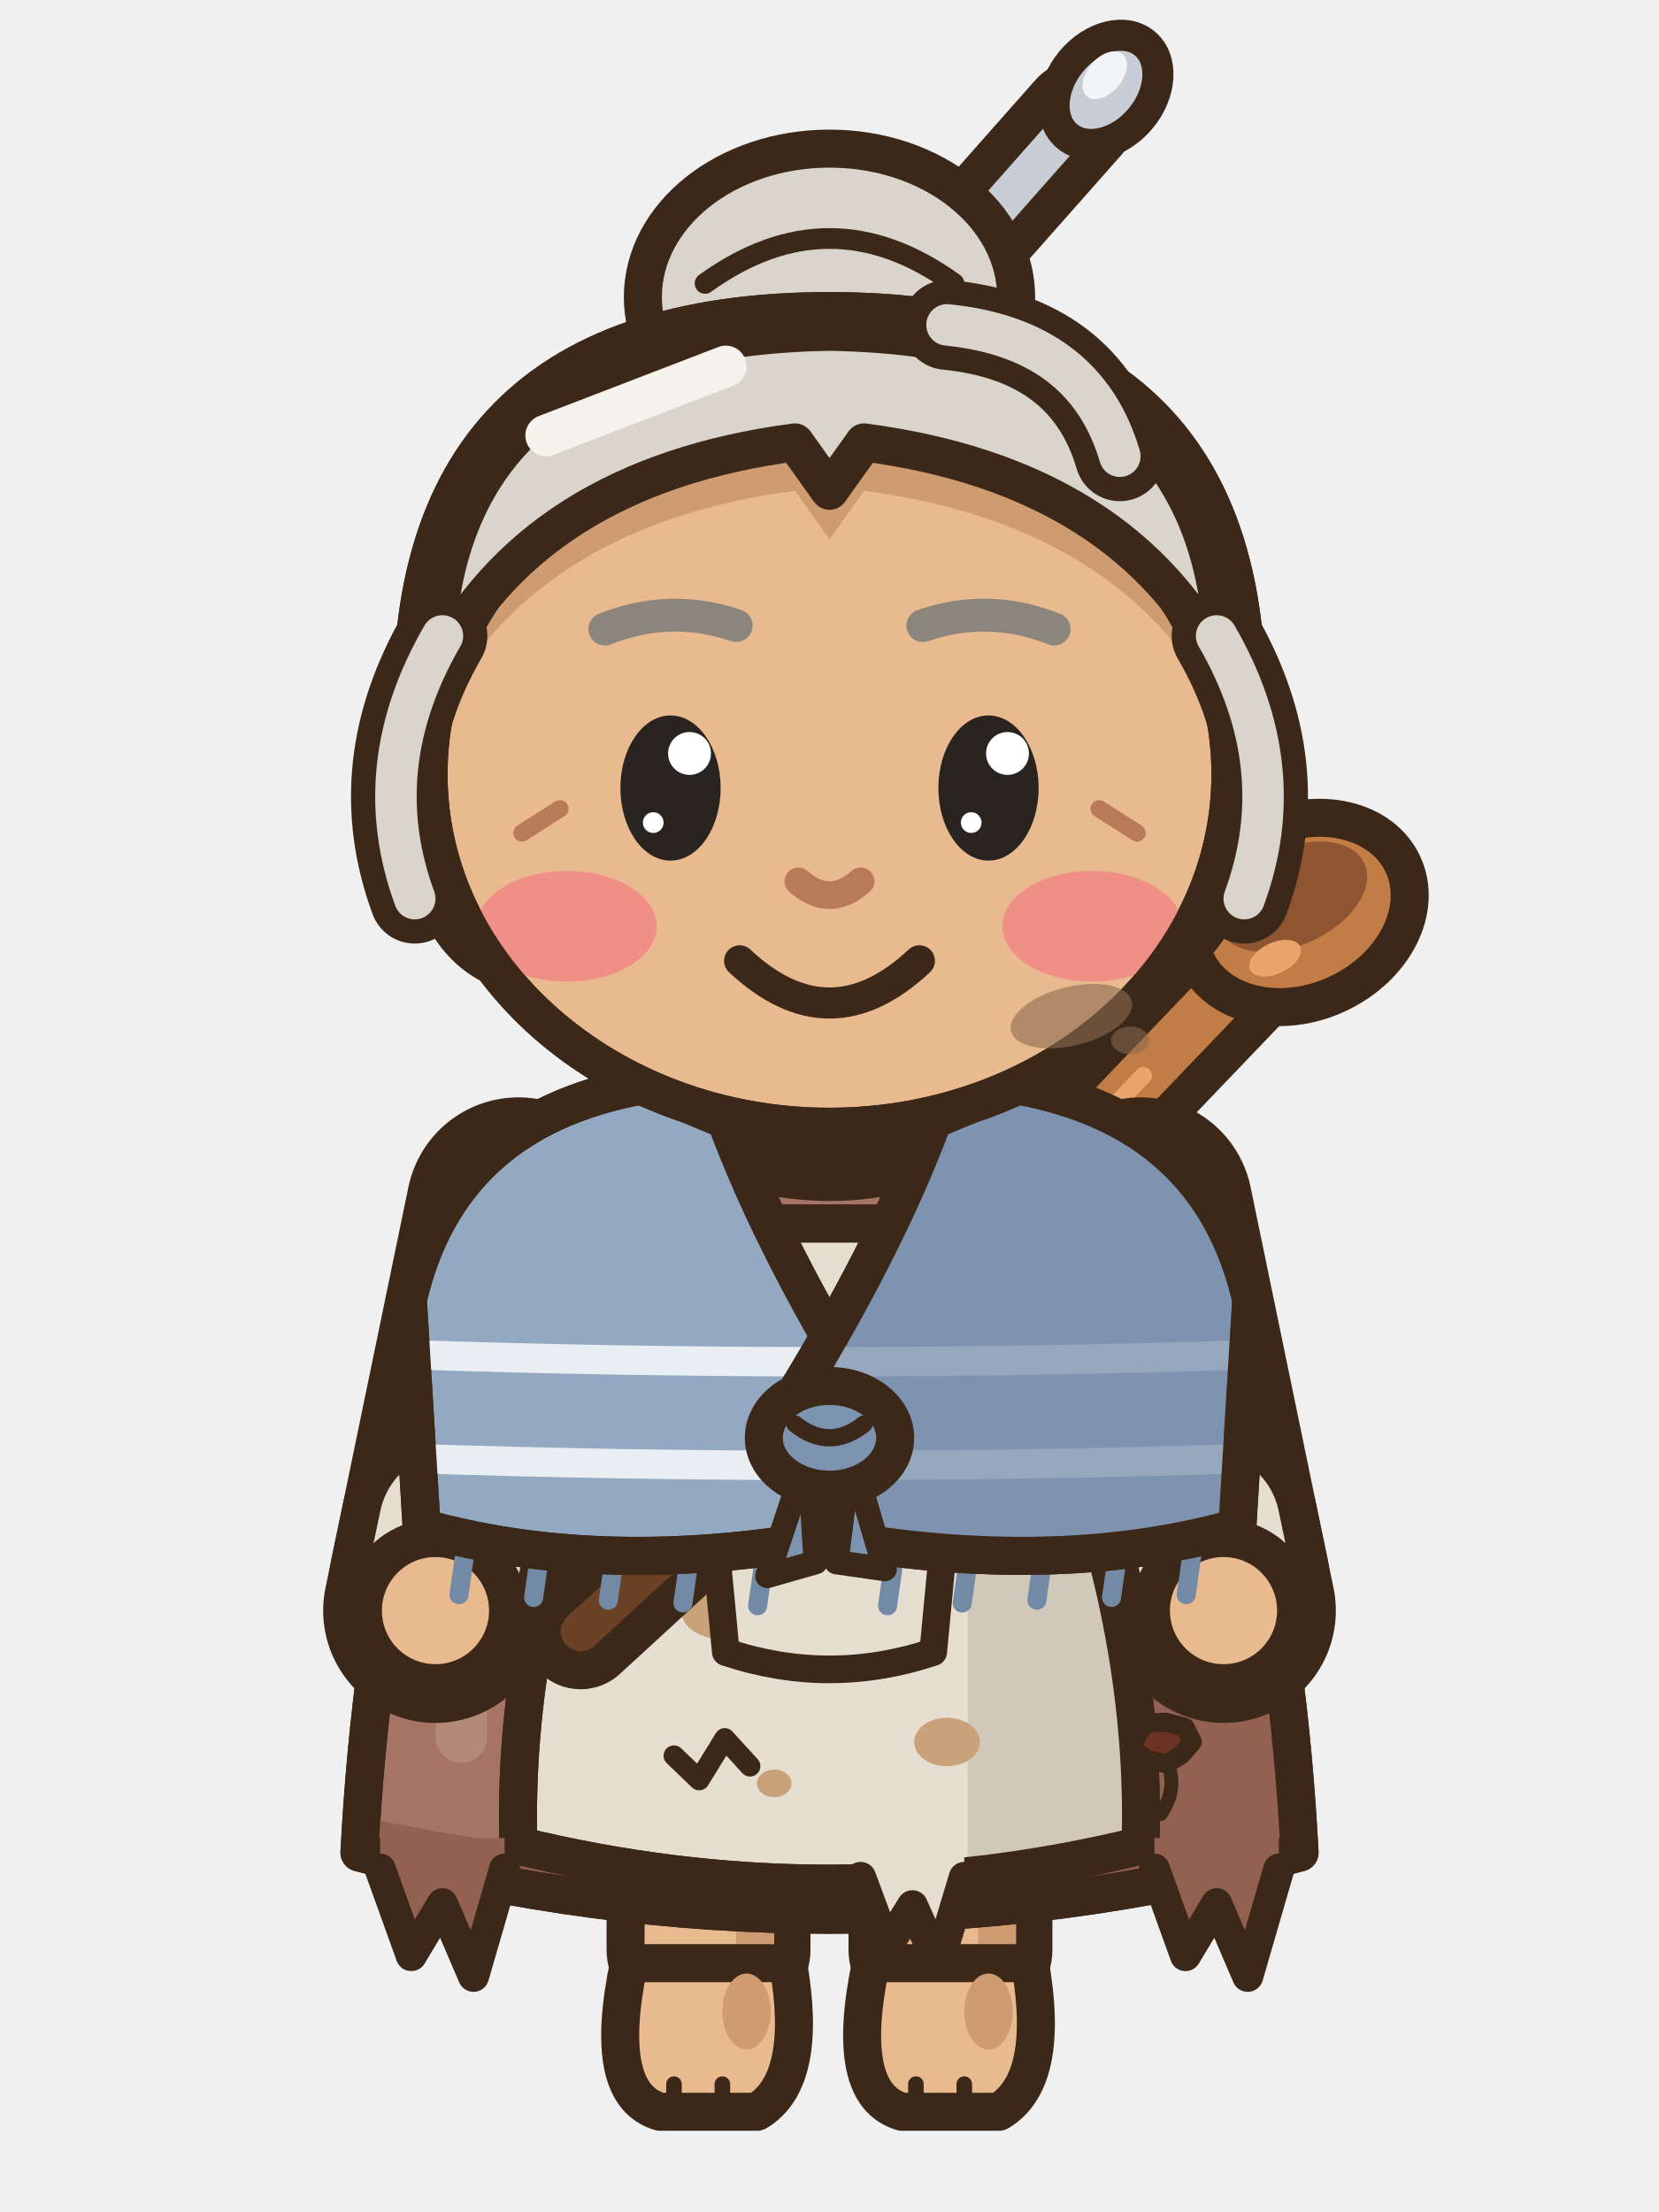
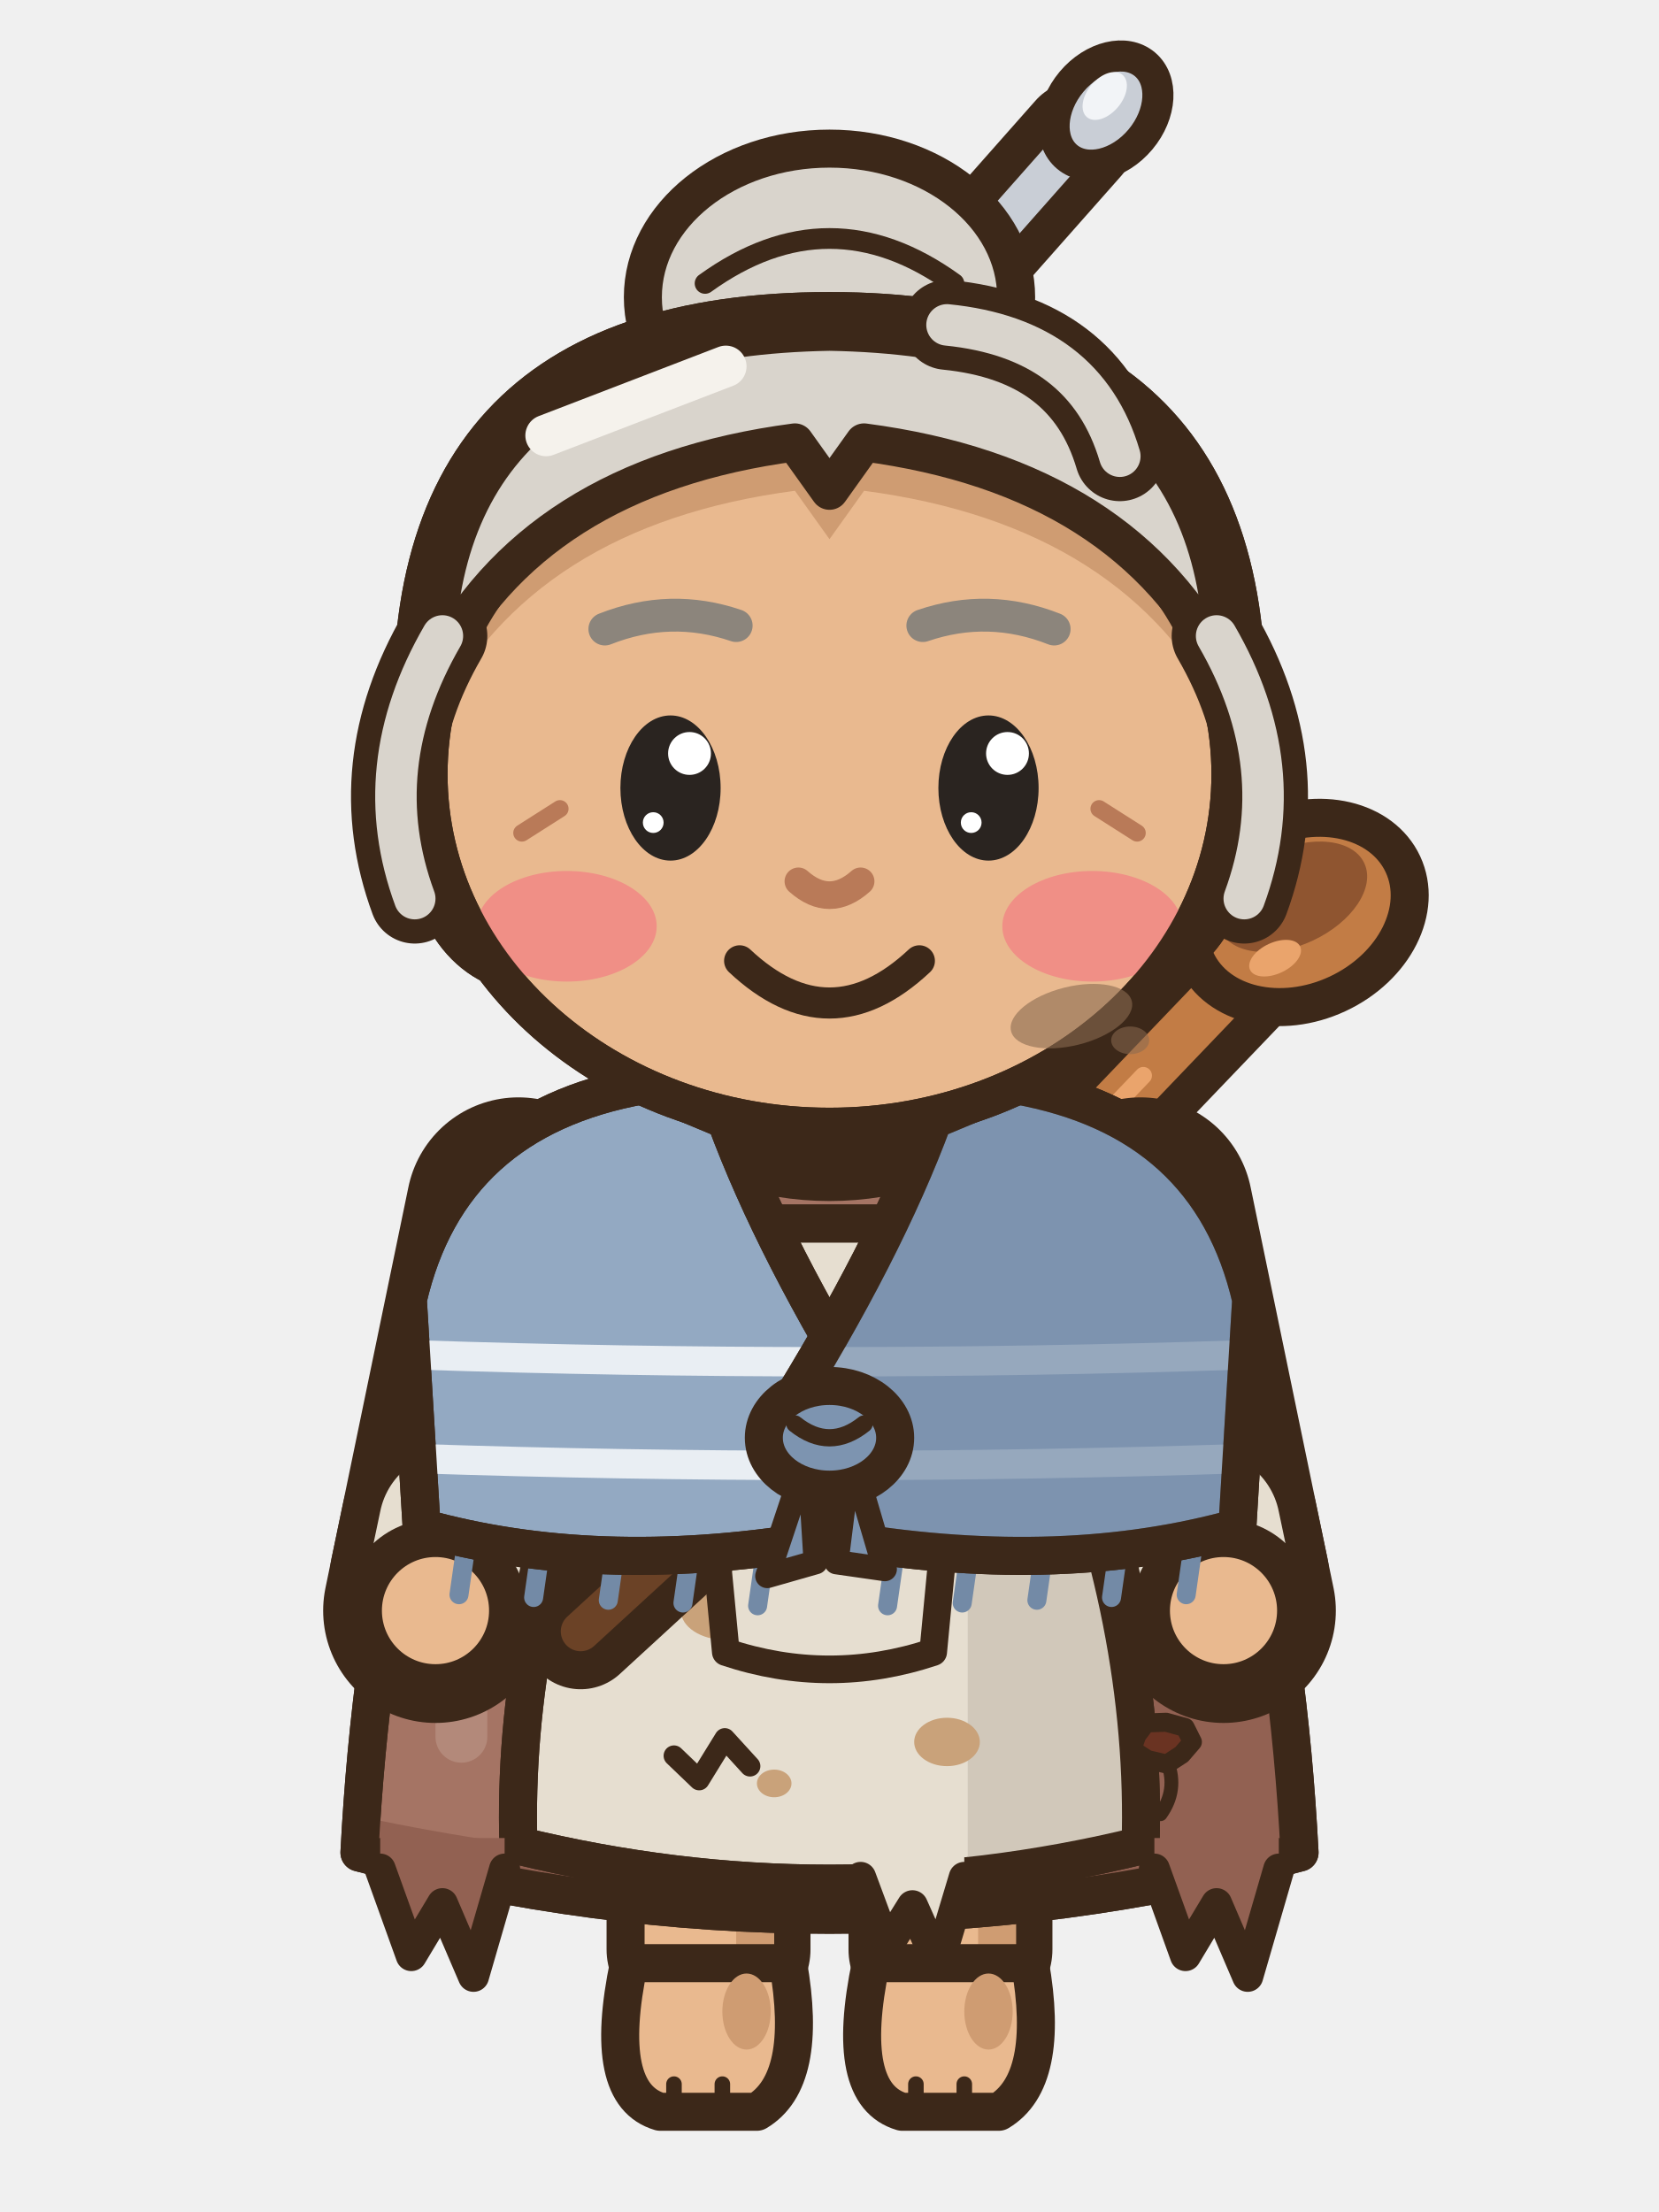
<svg xmlns="http://www.w3.org/2000/svg" width="48" height="64" viewBox="0 0 48 64">
  <g transform="translate(0 0)">
    <line x1="15" y1="50" x2="37.6" y2="26.4" stroke="#3C2819" stroke-width="3.7" stroke-linecap="round" />
    <line x1="15" y1="50" x2="37.6" y2="26.4" stroke="#C27C45" stroke-width="1.5" stroke-linecap="round" />
    <line x1="17.26" y1="47.64" x2="33.08" y2="31.12" stroke="#EAA46C" stroke-width="0.5" stroke-linecap="round" />
    <g transform="rotate(-25 37.6 26.4)">
      <ellipse cx="37.6" cy="26.4" rx="3.3" ry="2.6" fill="#C27C45" stroke="#3C2819" stroke-width="1.1" stroke-linejoin="round" stroke-linecap="round" />
      <ellipse cx="37.6" cy="25.9" rx="2.3" ry="1.4" fill="#8F5530" stroke="none" />
      <ellipse cx="36.4" cy="27.3" rx="0.8" ry="0.45" fill="#EAA46C" stroke="none" />
    </g>
    <rect x="25.1" y="50" width="4.8" height="8" rx="1.6" fill="#E9B98F" stroke="#3C2819" stroke-width="1.1" stroke-linejoin="round" stroke-linecap="round" />
    <rect x="28.3" y="50.6" width="1.1" height="6.4" rx="0.5" fill="#CF9C72" />
    <path d="M25.2,56.8 L29.8,56.8 Q30.4,60.2 28.9,61.1 L26.1,61.1 Q24.4,60.6 25.2,56.8 Z" fill="#E9B98F" stroke="#3C2819" stroke-width="1.1" stroke-linejoin="round" stroke-linecap="round" />
    <ellipse cx="28.6" cy="58.2" rx="0.7" ry="1.1" fill="#CF9C72" stroke="none" />
    <line x1="26.5" y1="60.3" x2="26.5" y2="60.9" stroke="#3C2819" stroke-width="0.45" stroke-linecap="round" />
    <line x1="27.9" y1="60.3" x2="27.9" y2="60.9" stroke="#3C2819" stroke-width="0.45" stroke-linecap="round" />
    <rect x="18.1" y="50" width="4.8" height="8" rx="1.6" fill="#E9B98F" stroke="#3C2819" stroke-width="1.1" stroke-linejoin="round" stroke-linecap="round" />
    <rect x="21.3" y="50.6" width="1.1" height="6.4" rx="0.5" fill="#CF9C72" />
    <path d="M18.2,56.8 L22.8,56.8 Q23.4,60.2 21.9,61.1 L19.1,61.1 Q17.4,60.6 18.2,56.8 Z" fill="#E9B98F" stroke="#3C2819" stroke-width="1.1" stroke-linejoin="round" stroke-linecap="round" />
    <ellipse cx="21.6" cy="58.2" rx="0.7" ry="1.1" fill="#CF9C72" stroke="none" />
    <line x1="19.5" y1="60.3" x2="19.5" y2="60.9" stroke="#3C2819" stroke-width="0.45" stroke-linecap="round" />
    <line x1="20.9" y1="60.3" x2="20.9" y2="60.9" stroke="#3C2819" stroke-width="0.45" stroke-linecap="round" />
    <path d="M15.2,33 Q24,30.2 32.8,33 Q37,42 37.6,53.6 Q24,57.2 10.4,53.6 Q11,42 15.2,33 Z" fill="#A57464" stroke="#3C2819" stroke-width="1.1" stroke-linejoin="round" stroke-linecap="round" />
    <clipPath id="canfrontrepos0d">
      <path d="M15.2,33 Q24,30.2 32.8,33 Q37,42 37.6,53.6 Q24,57.2 10.4,53.6 Q11,42 15.2,33 Z" />
    </clipPath>
    <g clip-path="url(#canfrontrepos0d)">
      <rect x="29.4" y="30" width="12" height="30" fill="#926152" />
      <path d="M8,52 Q24,56 40,52 L40,60 L8,60 Z" fill="#926152" />
      <rect x="12.6" y="38" width="1.5" height="13" rx="0.75" fill="#B3897A" />
    </g>
    <path d="M15.2,33 Q24,30.2 32.8,33 Q37,42 37.6,53.6 Q24,57.2 10.4,53.6 Q11,42 15.2,33 Z" fill="none" stroke="#3C2819" stroke-width="1.1" stroke-linejoin="round" stroke-linecap="round" />
    <path d="M18.8,35.4 L29.2,35.4 L30.4,40.2 Q33.2,47 33,53.4 Q24,55.6 15,53.4 Q14.8,47 17.6,40.2 Z" fill="#E6DED0" stroke="#3C2819" stroke-width="1.1" stroke-linejoin="round" stroke-linecap="round" />
    <clipPath id="canfrontrepos0a">
      <path d="M18.8,35.4 L29.2,35.4 L30.4,40.2 Q33.2,47 33,53.4 Q24,55.6 15,53.4 Q14.8,47 17.6,40.2 Z" />
    </clipPath>
    <g clip-path="url(#canfrontrepos0a)">
      <rect x="28" y="34" width="8" height="24" fill="#D1C8BA" />
      <ellipse cx="21" cy="46.6" rx="1.3" ry="0.85" fill="#C9A27A" stroke="none" />
      <ellipse cx="27.4" cy="50.4" rx="0.95" ry="0.7" fill="#C9A27A" stroke="none" />
      <ellipse cx="22.4" cy="51.6" rx="0.5" ry="0.4" fill="#C9A27A" stroke="none" />
    </g>
    <path d="M18.8,35.4 L29.2,35.4 L30.4,40.2 Q33.2,47 33,53.4 Q24,55.6 15,53.4 Q14.8,47 17.6,40.2 Z" fill="none" stroke="#3C2819" stroke-width="1.1" stroke-linejoin="round" stroke-linecap="round" />
    <path d="M17.6,40.2 L30.4,40.2" fill="none" stroke="#3C2819" stroke-width="0.8" stroke-linejoin="round" stroke-linecap="round" />
    <path d="M20.6,43.6 L27.4,43.6 L27,47.8 Q24,48.8 21,47.8 Z" fill="#E6DED0" stroke="#3C2819" stroke-width="0.8" stroke-linejoin="round" stroke-linecap="round" />
    <line x1="31.4" y1="33.8" x2="16.8" y2="47.2" stroke="#3C2819" stroke-width="3.35" stroke-linecap="round" />
    <line x1="31.4" y1="33.8" x2="16.8" y2="47.2" stroke="#6B4226" stroke-width="1.15" stroke-linecap="round" />
    <path d="M34.5,50.4 L34.19,50.76 L33.76,51.04 L33.2,50.91 L32.75,50.62 L32.89,50.21 L33.16,49.85 L33.74,49.83 L34.29,49.98 Z" fill="#6A3322" stroke="#3C2819" stroke-width="0.55" stroke-linejoin="round" />
    <path d="M33.78,50.99 q0.3,0.8 -0.2,1.5" fill="none" stroke="#3C2819" stroke-width="0.4" stroke-linecap="round" />
    <path d="M19.5,50.8 L20.23,51.5 L20.97,50.3 L21.7,51.1" fill="none" stroke="#3C2819" stroke-width="0.6" stroke-linecap="round" stroke-linejoin="round" />
    <path d="M11,53.18 L11,54.08 L11.9,56.58 L12.8,55.08 L13.7,57.18 L14.6,54.08 L14.6,53.18 Z" fill="#926152" />
    <path d="M11,54.08 L11.9,56.58 L12.8,55.08 L13.7,57.18 L14.6,54.08" fill="none" stroke="#3C2819" stroke-width="0.9" stroke-linejoin="round" stroke-linecap="round" />
    <path d="M33.4,53.18 L33.4,54.08 L34.3,56.58 L35.2,55.08 L36.1,57.18 L37,54.08 L37,53.18 Z" fill="#926152" />
    <path d="M33.4,54.08 L34.3,56.58 L35.2,55.08 L36.1,57.18 L37,54.08" fill="none" stroke="#3C2819" stroke-width="0.9" stroke-linejoin="round" stroke-linecap="round" />
    <path d="M24.9,53.42 L24.9,54.32 L25.65,56.34 L26.4,55.14 L27.15,56.82 L27.9,54.32 L27.9,53.42 Z" fill="#E6DED0" />
    <path d="M24.9,54.32 L25.65,56.34 L26.4,55.14 L27.15,56.82 L27.9,54.32" fill="none" stroke="#3C2819" stroke-width="0.9" stroke-linejoin="round" stroke-linecap="round" />
    <path d="M18.2,32.4 Q24,36.2 29.8,32.4 Q24,34.4 18.2,32.4 Z" fill="#E6DED0" stroke="#3C2819" stroke-width="0.9" stroke-linejoin="round" stroke-linecap="round" />
    <path d="M15,35 L12.6,46.6" fill="none" stroke="#3C2819" stroke-width="6.5" stroke-linecap="round" stroke-linejoin="round" />
    <path d="M15,35 L12.6,46.6" fill="none" stroke="#A57464" stroke-width="4.3" stroke-linecap="round" stroke-linejoin="round" />
    <line x1="13.11" y1="44.15" x2="12.78" y2="45.72" stroke="#3C2819" stroke-width="6.5" stroke-linecap="round" />
    <line x1="13.11" y1="44.15" x2="12.78" y2="45.72" stroke="#E6DED0" stroke-width="4.3" stroke-linecap="round" />
    <ellipse cx="12.6" cy="46.6" rx="2.1" ry="2.1" fill="#E9B98F" stroke="#3C2819" stroke-width="1.1" stroke-linejoin="round" stroke-linecap="round" />
    <path d="M33,35 L35.4,46.6" fill="none" stroke="#3C2819" stroke-width="6.5" stroke-linecap="round" stroke-linejoin="round" />
    <path d="M33,35 L35.4,46.6" fill="none" stroke="#A57464" stroke-width="4.3" stroke-linecap="round" stroke-linejoin="round" />
    <line x1="34.89" y1="44.15" x2="35.22" y2="45.72" stroke="#3C2819" stroke-width="6.5" stroke-linecap="round" />
    <line x1="34.89" y1="44.15" x2="35.22" y2="45.72" stroke="#E6DED0" stroke-width="4.3" stroke-linecap="round" />
    <ellipse cx="35.4" cy="46.6" rx="2.1" ry="2.1" fill="#E9B98F" stroke="#3C2819" stroke-width="1.1" stroke-linejoin="round" stroke-linecap="round" />
    <line x1="13.48" y1="44.74" x2="13.28" y2="46.14" stroke="#738AA6" stroke-width="0.55" stroke-linecap="round" />
    <line x1="15.64" y1="44.82" x2="15.44" y2="46.22" stroke="#738AA6" stroke-width="0.55" stroke-linecap="round" />
    <line x1="17.8" y1="44.9" x2="17.6" y2="46.3" stroke="#738AA6" stroke-width="0.55" stroke-linecap="round" />
    <line x1="19.96" y1="44.98" x2="19.76" y2="46.38" stroke="#738AA6" stroke-width="0.55" stroke-linecap="round" />
    <line x1="22.12" y1="45.06" x2="21.92" y2="46.46" stroke="#738AA6" stroke-width="0.55" stroke-linecap="round" />
    <line x1="25.88" y1="45.06" x2="25.68" y2="46.46" stroke="#738AA6" stroke-width="0.55" stroke-linecap="round" />
    <line x1="28.04" y1="44.98" x2="27.84" y2="46.38" stroke="#738AA6" stroke-width="0.55" stroke-linecap="round" />
    <line x1="30.2" y1="44.9" x2="30" y2="46.3" stroke="#738AA6" stroke-width="0.55" stroke-linecap="round" />
    <line x1="32.36" y1="44.82" x2="32.16" y2="46.22" stroke="#738AA6" stroke-width="0.55" stroke-linecap="round" />
    <line x1="34.52" y1="44.74" x2="34.32" y2="46.14" stroke="#738AA6" stroke-width="0.55" stroke-linecap="round" />
    <path d="M18.6,31.4 Q13,32.4 11.8,37.6 L12.2,44.2 Q17.2,45.6 23.4,44.6 L25.4,41 Q22.4,36.2 21,32.4 Z" fill="#93A9C2" stroke="#3C2819" stroke-width="1.1" stroke-linejoin="round" stroke-linecap="round" />
    <clipPath id="canfrontrepos0cl">
      <path d="M18.6,31.4 Q13,32.4 11.8,37.6 L12.2,44.2 Q17.2,45.6 23.4,44.6 L25.4,41 Q22.4,36.2 21,32.4 Z" />
    </clipPath>
    <g clip-path="url(#canfrontrepos0cl)">
      <path d="M0,38.6 Q24,40.2 48,38.6" stroke="#E9EEF3" stroke-width="0.85" fill="none" />
      <path d="M0,41.6 Q24,43.2 48,41.6" stroke="#E9EEF3" stroke-width="0.85" fill="none" />
    </g>
    <path d="M18.6,31.4 Q13,32.4 11.8,37.6 L12.2,44.2 Q17.2,45.6 23.4,44.6 L25.4,41 Q22.4,36.2 21,32.4 Z" fill="none" stroke="#3C2819" stroke-width="1.1" stroke-linejoin="round" stroke-linecap="round" />
    <path d="M29.4,31.4 Q35,32.4 36.2,37.6 L35.8,44.2 Q30.8,45.6 24.6,44.6 L22.6,41 Q25.6,36.2 27,32.4 Z" fill="#93A9C2" stroke="#3C2819" stroke-width="1.1" stroke-linejoin="round" stroke-linecap="round" />
    <clipPath id="canfrontrepos0cr">
      <path d="M29.4,31.4 Q35,32.4 36.2,37.6 L35.8,44.2 Q30.8,45.6 24.6,44.6 L22.6,41 Q25.6,36.2 27,32.4 Z" />
    </clipPath>
    <g clip-path="url(#canfrontrepos0cr)">
      <path d="M0,38.6 Q24,40.2 48,38.6" stroke="#E9EEF3" stroke-width="0.85" fill="none" />
      <path d="M0,41.6 Q24,43.2 48,41.6" stroke="#E9EEF3" stroke-width="0.85" fill="none" />
      <rect x="24" y="28" width="16" height="20" fill="#738AA6" opacity="0.7" />
    </g>
    <path d="M29.4,31.4 Q35,32.4 36.2,37.6 L35.8,44.2 Q30.8,45.6 24.6,44.6 L22.6,41 Q25.6,36.2 27,32.4 Z" fill="none" stroke="#3C2819" stroke-width="1.1" stroke-linejoin="round" stroke-linecap="round" />
    <path d="M23.4,42 L22.2,45.6 L23.6,45.2 Z" fill="#7D94B0" stroke="#3C2819" stroke-width="0.7" stroke-linejoin="round" stroke-linecap="round" />
    <path d="M24.6,42 L25.6,45.4 L24.2,45.2 Z" fill="#7D94B0" stroke="#3C2819" stroke-width="0.7" stroke-linejoin="round" stroke-linecap="round" />
    <ellipse cx="24" cy="41.6" rx="1.9" ry="1.5" fill="#7D94B0" stroke="#3C2819" stroke-width="1.1" stroke-linejoin="round" stroke-linecap="round" />
    <path d="M23,41.2 Q24,42 25,41.2" fill="none" stroke="#3C2819" stroke-width="0.5" stroke-linejoin="round" stroke-linecap="round" />
-     <line x1="26.6" y1="8.6" x2="31.2" y2="3.4" stroke="#3C2819" stroke-width="3.3" stroke-linecap="round" />
-     <line x1="26.6" y1="8.6" x2="31.2" y2="3.4" stroke="#C9CED6" stroke-width="1.1" stroke-linecap="round" />
-     <g transform="rotate(40 32 2.6)">
-       <ellipse cx="32" cy="2.6" rx="1.3" ry="1.75" fill="#C9CED6" stroke="#3C2819" stroke-width="0.9" stroke-linejoin="round" stroke-linecap="round" />
-       <ellipse cx="31.7" cy="2.3" rx="0.5" ry="0.8" fill="#F2F4F7" stroke="none" />
+     <line x1="26.6" y1="9.2" x2="31.2" y2="4" stroke="#3C2819" stroke-width="3.3" stroke-linecap="round" />
+     <line x1="26.6" y1="9.2" x2="31.2" y2="4" stroke="#C9CED6" stroke-width="1.1" stroke-linecap="round" />
+     <g transform="rotate(40 32 3.2)">
+       <ellipse cx="32" cy="3.2" rx="1.3" ry="1.75" fill="#C9CED6" stroke="#3C2819" stroke-width="0.9" stroke-linejoin="round" stroke-linecap="round" />
+       <ellipse cx="31.7" cy="2.9" rx="0.5" ry="0.8" fill="#F2F4F7" stroke="none" />
    </g>
    <ellipse cx="24" cy="8.6" rx="5.4" ry="4.3" fill="#D9D4CC" stroke="#3C2819" stroke-width="1.1" stroke-linejoin="round" stroke-linecap="round" />
    <path d="M20.4,8.2 Q24,5.6 27.6,8.2" fill="none" stroke="#3C2819" stroke-width="0.6" stroke-linejoin="round" stroke-linecap="round" />
    <path d="M12,22 Q11,9 24,9 Q37,9 36,22 Q36,27 33.6,28 L14.4,28 Q12,27 12,22 Z" fill="#D9D4CC" stroke="#3C2819" stroke-width="1.1" stroke-linejoin="round" stroke-linecap="round" />
    <clipPath id="canfrontrepos0h">
      <path d="M12,22 Q11,9 24,9 Q37,9 36,22 Q36,27 33.6,28 L14.4,28 Q12,27 12,22 Z" />
    </clipPath>
    <g clip-path="url(#canfrontrepos0h)">
      <rect x="8" y="24" width="32" height="6" fill="#ABA59C" />
    </g>
    <path d="M12,22 Q11,9 24,9 Q37,9 36,22 Q36,27 33.6,28 L14.4,28 Q12,27 12,22 Z" fill="none" stroke="#3C2819" stroke-width="1.1" stroke-linejoin="round" stroke-linecap="round" />
    <path d="M12.4,22.4 a11.6,10.2 0 1,0 23.2,0 a11.6,10.2 0 1,0 -23.2,0 Z" fill="#E9B98F" stroke="#3C2819" stroke-width="1.1" stroke-linejoin="round" stroke-linecap="round" />
    <clipPath id="canfrontrepos0f">
      <path d="M12.4,22.4 a11.6,10.2 0 1,0 23.2,0 a11.6,10.2 0 1,0 -23.2,0 Z" />
    </clipPath>
    <g clip-path="url(#canfrontrepos0f)">
      <path d="M12.6,19.4 Q12.6,9.8 24,9.6 Q35.4,9.8 35.4,19.4 Q32.6,13.8 25,12.8 L24,14.2 L23,12.8 Q15.4,13.8 12.6,19.4 Z" fill="#CF9C72" transform="translate(0 1.4)" />
      <ellipse cx="16.4" cy="26.8" rx="2.6" ry="1.6" fill="#F08F86" stroke="none" />
      <ellipse cx="31.6" cy="26.8" rx="2.6" ry="1.6" fill="#F08F86" stroke="none" />
    </g>
    <path d="M12.4,22.4 a11.6,10.2 0 1,0 23.2,0 a11.6,10.2 0 1,0 -23.2,0 Z" fill="none" stroke="#3C2819" stroke-width="1.1" stroke-linejoin="round" stroke-linecap="round" />
    <path d="M12.6,19.4 Q12.6,9.8 24,9.6 Q35.4,9.8 35.4,19.4 Q32.6,13.8 25,12.8 L24,14.2 L23,12.8 Q15.4,13.8 12.6,19.4 Z" fill="#D9D4CC" stroke="#3C2819" stroke-width="1.1" stroke-linejoin="round" stroke-linecap="round" />
    <line x1="15.8" y1="12.6" x2="21" y2="10.6" stroke="#F5F2EC" stroke-width="1.2" stroke-linecap="round" />
    <line x1="16.2" y1="23.4" x2="15.1" y2="24.1" stroke="#B97A58" stroke-width="0.5" stroke-linecap="round" />
    <line x1="31.8" y1="23.4" x2="32.9" y2="24.1" stroke="#B97A58" stroke-width="0.5" stroke-linecap="round" />
    <path d="M23.1,25.5 Q24,26.3 24.9,25.5" fill="none" stroke="#B97A58" stroke-width="0.8" stroke-linejoin="round" stroke-linecap="round" />
    <path d="M17.5,18.2 Q19.4,17.45 21.3,18.1" fill="none" stroke="#8C857C" stroke-width="0.95" stroke-linecap="round" />
    <path d="M30.5,18.2 Q28.6,17.45 26.7,18.1" fill="none" stroke="#8C857C" stroke-width="0.95" stroke-linecap="round" />
    <ellipse cx="19.4" cy="22.8" rx="1.45" ry="2.1" fill="#2A2420" stroke="none" />
    <ellipse cx="19.95" cy="21.8" rx="0.62" ry="0.62" fill="#FFFFFF" stroke="none" />
    <ellipse cx="18.9" cy="23.8" rx="0.3" ry="0.3" fill="#FFFFFF" stroke="none" />
    <ellipse cx="28.6" cy="22.8" rx="1.45" ry="2.1" fill="#2A2420" stroke="none" />
    <ellipse cx="29.15" cy="21.8" rx="0.62" ry="0.62" fill="#FFFFFF" stroke="none" />
    <ellipse cx="28.1" cy="23.8" rx="0.3" ry="0.3" fill="#FFFFFF" stroke="none" />
    <path d="M21.4,27.8 Q24,30.24 26.6,27.8" fill="none" stroke="#3C2819" stroke-width="0.9" stroke-linejoin="round" stroke-linecap="round" />
    <path d="M12.8,18.4 Q10.6,22.2 12,26" fill="none" stroke="#3C2819" stroke-width="2.6" stroke-linecap="round" stroke-linejoin="round" />
    <path d="M12.8,18.4 Q10.6,22.2 12,26" fill="none" stroke="#D9D4CC" stroke-width="1.2" stroke-linecap="round" stroke-linejoin="round" />
    <path d="M35.2,18.4 Q37.4,22.2 36,26" fill="none" stroke="#3C2819" stroke-width="2.6" stroke-linecap="round" stroke-linejoin="round" />
    <path d="M35.2,18.4 Q37.4,22.2 36,26" fill="none" stroke="#D9D4CC" stroke-width="1.2" stroke-linecap="round" stroke-linejoin="round" />
    <path d="M27.4,9.4 Q31.4,9.8 32.4,13.2" fill="none" stroke="#3C2819" stroke-width="2.6" stroke-linecap="round" stroke-linejoin="round" />
    <path d="M27.4,9.4 Q31.4,9.8 32.4,13.2" fill="none" stroke="#D9D4CC" stroke-width="1.2" stroke-linecap="round" stroke-linejoin="round" />
    <ellipse cx="31" cy="29.4" rx="1.8" ry="0.85" fill="#8A6A50" opacity="0.6" transform="rotate(-14 31 29.4)" />
    <ellipse cx="32.7" cy="30.1" rx="0.55" ry="0.4" fill="#8A6A50" opacity="0.55" />
  </g>
</svg>
